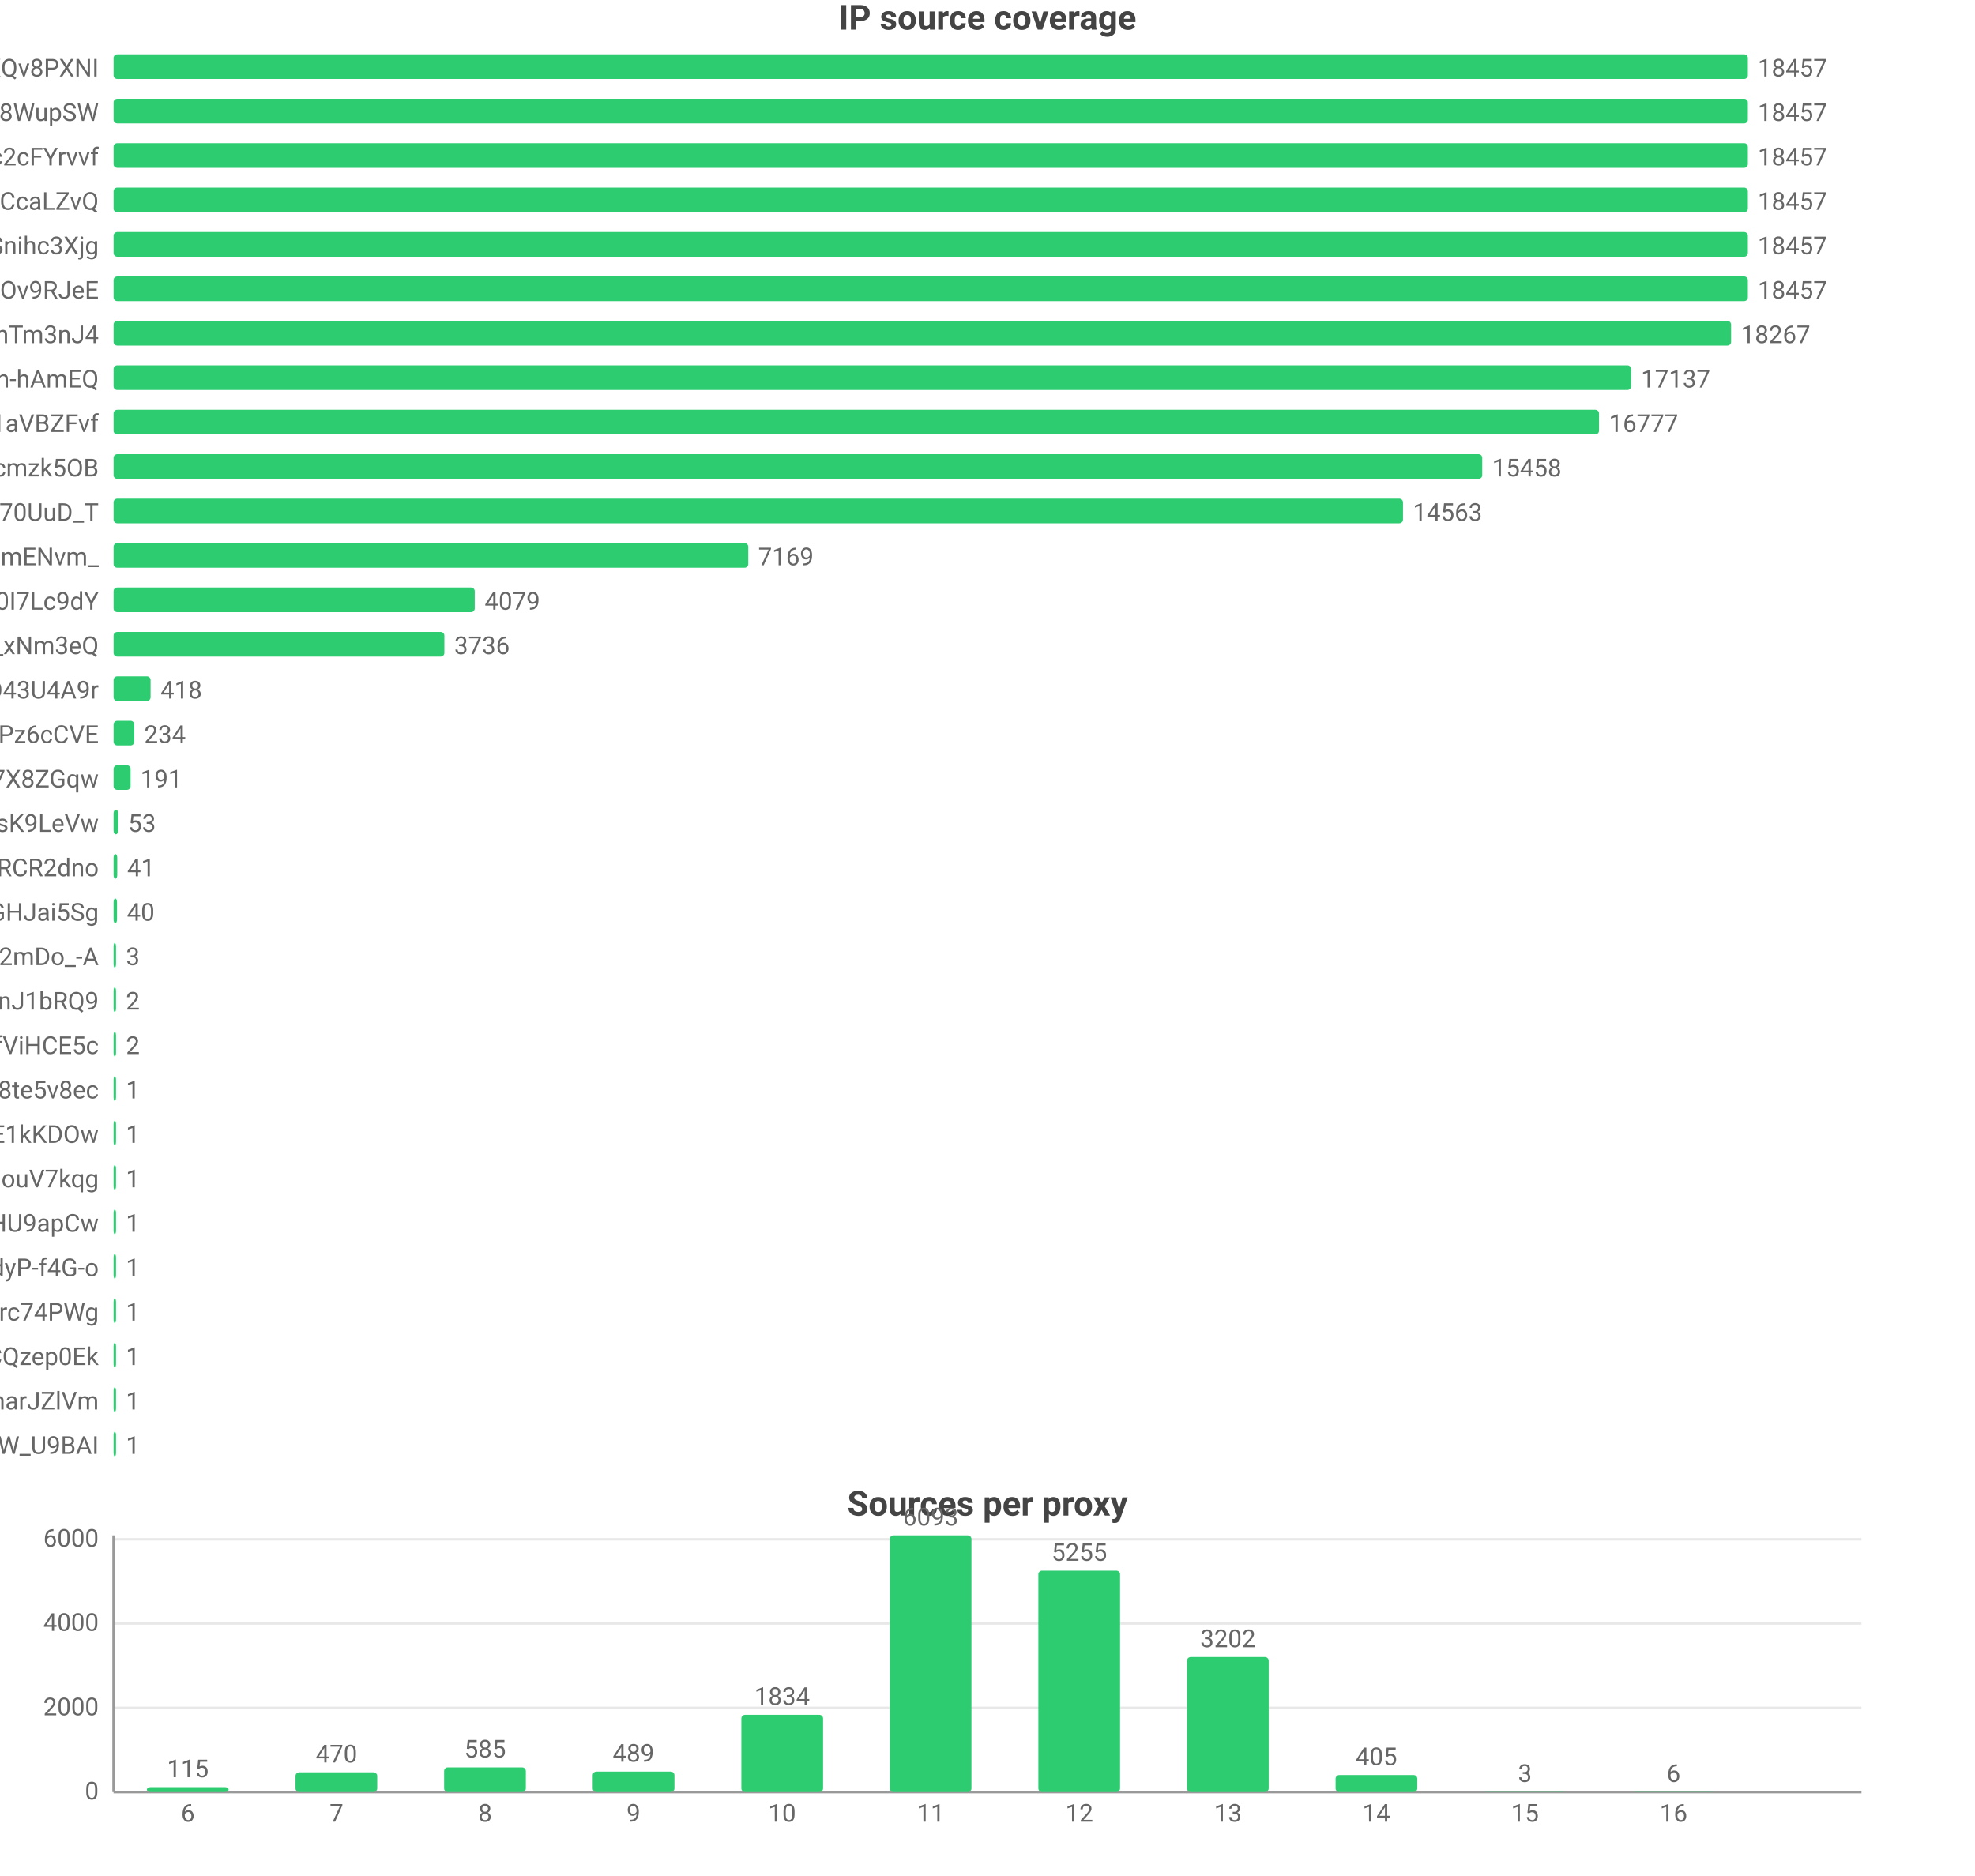
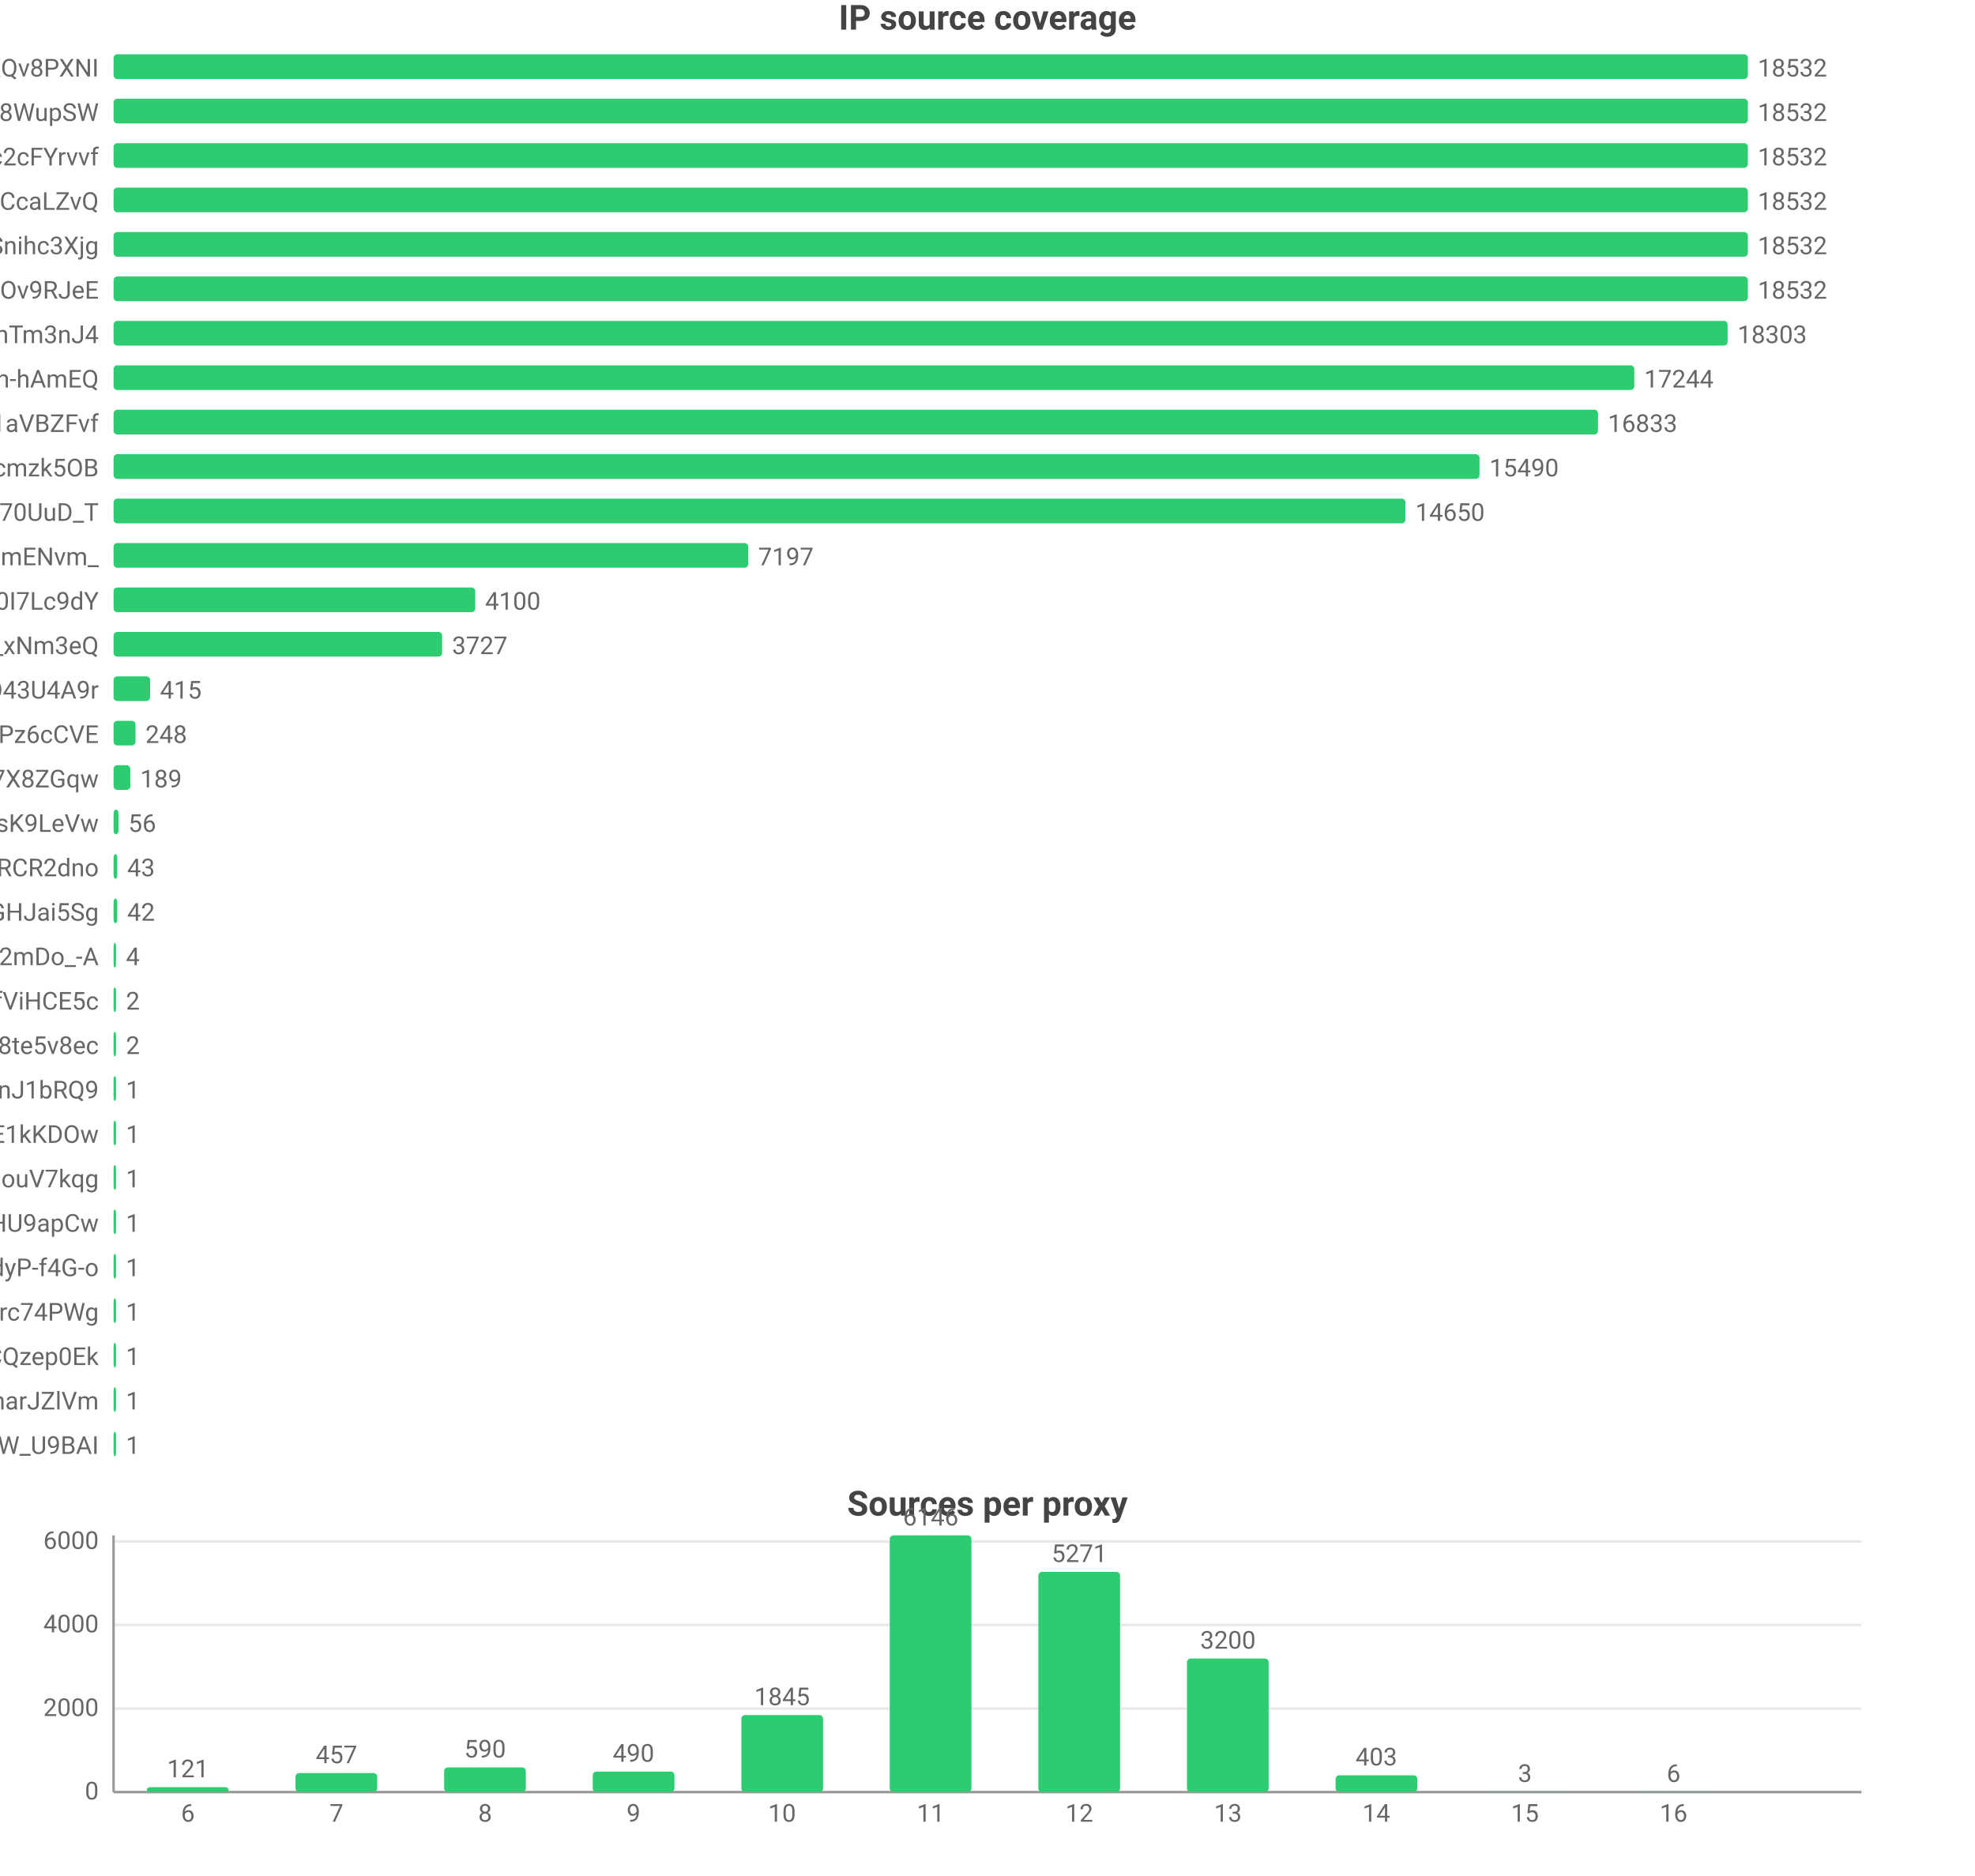
<svg xmlns="http://www.w3.org/2000/svg" width="800" height="760" viewBox="0 0 800 760">
  <rect width="800" height="760" fill="#ffffff" />
  <style>text{font-family:system-ui,-apple-system,'Segoe UI',Roboto,'PingFang SC','Microsoft YaHei','Noto Sans CJK SC',sans-serif}.g{stroke:#e8e8e8;stroke-width:1}.a{stroke:#999;stroke-width:1}.t{font-size:10px;fill:#666}.m{font-size:10px;text-anchor:middle;fill:#666}.e{font-size:10px;text-anchor:end;fill:#666}.l{font-size:11px;fill:#333}.tt{font-size:14px;font-weight:600;text-anchor:middle;fill:#444}.em{font-size:13px;text-anchor:middle;fill:#999}</style>
  <text class="tt" x="400.0" y="12">IP source coverage</text>
  <text class="e" x="40" y="31">rsrc_YmwQdEYueobUJ7o0R-mXQv8PXNI</text>
  <rect x="46" y="22" width="662" height="10" fill="#2ecc71" rx="1.5" />
-   <text class="t" x="712" y="31">18457</text>
+   <text class="t" x="712" y="31">18532</text>
  <text class="e" x="40" y="49">rsrc_Kf72a5Rnsi5l_-kq8f8WupSW</text>
  <rect x="46" y="40" width="662" height="10" fill="#2ecc71" rx="1.5" />
-   <text class="t" x="712" y="49">18457</text>
+   <text class="t" x="712" y="49">18532</text>
  <text class="e" x="40" y="67">rsrc_N0DphMQvqfO6-stc2cFYrvvf</text>
  <rect x="46" y="58" width="662" height="10" fill="#2ecc71" rx="1.5" />
-   <text class="t" x="712" y="67">18457</text>
+   <text class="t" x="712" y="67">18532</text>
  <text class="e" x="40" y="85">rsrc_y1f6AcnstjvbsPXVio2CcaLZvQ</text>
  <rect x="46" y="76" width="662" height="10" fill="#2ecc71" rx="1.5" />
-   <text class="t" x="712" y="85">18457</text>
+   <text class="t" x="712" y="85">18532</text>
  <text class="e" x="40" y="103">rsrc_udXhFfUWqS8V61wbeSoAvSnihc3Xjg</text>
  <rect x="46" y="94" width="662" height="10" fill="#2ecc71" rx="1.5" />
-   <text class="t" x="712" y="103">18457</text>
+   <text class="t" x="712" y="103">18532</text>
  <text class="e" x="40" y="121">rsrc_phRkyFPJDKAG-t3D4gC7qC7dOv9RJeE</text>
  <rect x="46" y="112" width="662" height="10" fill="#2ecc71" rx="1.5" />
-   <text class="t" x="712" y="121">18457</text>
+   <text class="t" x="712" y="121">18532</text>
  <text class="e" x="40" y="139">rsrc_8J7Mvr-6DA7BBOtGFT3QhTm3nJ4</text>
-   <rect x="46" y="130" width="655.2" height="10" fill="#2ecc71" rx="1.5" />
-   <text class="t" x="705.2" y="139">18267</text>
+   <rect x="46" y="130" width="653.8" height="10" fill="#2ecc71" rx="1.5" />
+   <text class="t" x="703.8" y="139">18303</text>
  <text class="e" x="40" y="157">rsrc_je3zDruIeQJtGRSh-hAmEQ</text>
-   <rect x="46" y="148" width="614.7" height="10" fill="#2ecc71" rx="1.5" />
-   <text class="t" x="664.7" y="157">17137</text>
+   <rect x="46" y="148" width="616.0" height="10" fill="#2ecc71" rx="1.5" />
+   <text class="t" x="666.0" y="157">17244</text>
  <text class="e" x="40" y="175">rsrc_3UBRP7wwxr0KCZcckKaO1aVBZFvf</text>
-   <rect x="46" y="166" width="601.7" height="10" fill="#2ecc71" rx="1.5" />
-   <text class="t" x="651.7" y="175">16777</text>
+   <rect x="46" y="166" width="601.3" height="10" fill="#2ecc71" rx="1.5" />
+   <text class="t" x="651.3" y="175">16833</text>
  <text class="e" x="40" y="193">rsrc_K-0jAGBqjvCEp0Px6UbuWcmzk5OB</text>
-   <rect x="46" y="184" width="554.4" height="10" fill="#2ecc71" rx="1.5" />
-   <text class="t" x="604.4" y="193">15458</text>
+   <rect x="46" y="184" width="553.3" height="10" fill="#2ecc71" rx="1.5" />
+   <text class="t" x="603.3" y="193">15490</text>
  <text class="e" x="40" y="211">rsrc_Fe2TH426siPio70UuD_T</text>
-   <rect x="46" y="202" width="522.3" height="10" fill="#2ecc71" rx="1.5" />
-   <text class="t" x="572.3" y="211">14563</text>
+   <rect x="46" y="202" width="523.3" height="10" fill="#2ecc71" rx="1.5" />
+   <text class="t" x="573.3" y="211">14650</text>
  <text class="e" x="40" y="229">rsrc_Ez30VsXwFYCalVM2h6mENvm_</text>
  <rect x="46" y="220" width="257.1" height="10" fill="#2ecc71" rx="1.5" />
-   <text class="t" x="307.1" y="229">7169</text>
+   <text class="t" x="307.1" y="229">7197</text>
  <text class="e" x="40" y="247">rsrc_zmdkNceYNtNIwTRnkeaDWUF0I7Lc9dY</text>
-   <rect x="46" y="238" width="146.3" height="10" fill="#2ecc71" rx="1.5" />
-   <text class="t" x="196.3" y="247">4079</text>
+   <rect x="46" y="238" width="146.5" height="10" fill="#2ecc71" rx="1.5" />
+   <text class="t" x="196.5" y="247">4100</text>
  <text class="e" x="40" y="265">rsrc_7HHr05kygIGY1_rUxDn2b0TfO3k_xNm3eQ</text>
-   <rect x="46" y="256" width="134.0" height="10" fill="#2ecc71" rx="1.5" />
-   <text class="t" x="184.0" y="265">3736</text>
+   <rect x="46" y="256" width="133.1" height="10" fill="#2ecc71" rx="1.5" />
+   <text class="t" x="183.1" y="265">3727</text>
  <text class="e" x="40" y="283">rsrc_mgABzXvGbUTHudZhQZWKOyOkO43U4A9r</text>
-   <rect x="46" y="274" width="15.0" height="10" fill="#2ecc71" rx="1.5" />
-   <text class="t" x="65.0" y="283">418</text>
+   <rect x="46" y="274" width="14.8" height="10" fill="#2ecc71" rx="1.5" />
+   <text class="t" x="64.8" y="283">415</text>
  <text class="e" x="40" y="301">rsrc_px-TVSmoFaih-Nh3Pz6cCVE</text>
-   <rect x="46" y="292" width="8.4" height="10" fill="#2ecc71" rx="1.5" />
-   <text class="t" x="58.4" y="301">234</text>
+   <rect x="46" y="292" width="8.9" height="10" fill="#2ecc71" rx="1.5" />
+   <text class="t" x="58.9" y="301">248</text>
  <text class="e" x="40" y="319">rsrc_KOcHY0zSvSXOKReI9zIAibe_1GV7X8ZGqw</text>
-   <rect x="46" y="310" width="6.9" height="10" fill="#2ecc71" rx="1.5" />
-   <text class="t" x="56.9" y="319">191</text>
+   <rect x="46" y="310" width="6.8" height="10" fill="#2ecc71" rx="1.5" />
+   <text class="t" x="56.8" y="319">189</text>
  <text class="e" x="40" y="337">rsrc_y4RErEyr_I92cDIOQHlsK9LeVw</text>
-   <rect x="46" y="328" width="1.9" height="10" fill="#2ecc71" rx="1.5" />
-   <text class="t" x="51.9" y="337">53</text>
+   <rect x="46" y="328" width="2.0" height="10" fill="#2ecc71" rx="1.5" />
+   <text class="t" x="52.0" y="337">56</text>
  <text class="e" x="40" y="355">rsrc_-iwMUWtGMfvvmOs0VPBWChAcwcxiRCR2dno</text>
  <rect x="46" y="346" width="1.5" height="10" fill="#2ecc71" rx="1.5" />
-   <text class="t" x="51.5" y="355">41</text>
+   <text class="t" x="51.5" y="355">43</text>
  <text class="e" x="40" y="373">rsrc_yQvJePm0B6jHzCYC4GdGHJai5Sg</text>
-   <rect x="46" y="364" width="1.4" height="10" fill="#2ecc71" rx="1.5" />
-   <text class="t" x="51.4" y="373">40</text>
+   <rect x="46" y="364" width="1.5" height="10" fill="#2ecc71" rx="1.5" />
+   <text class="t" x="51.5" y="373">42</text>
  <text class="e" x="40" y="391">rsrc_YY9vmpvAdBd76NYzbVa2mDo_-A</text>
  <rect x="46" y="382" width="1" height="10" fill="#2ecc71" rx="1.5" />
-   <text class="t" x="51" y="391">3</text>
-   <text class="e" x="40" y="409">rsrc_IutIxyjgURNKJ5AXGQxpTnJ1bRQ9</text>
+   <text class="t" x="51" y="391">4</text>
+   <text class="e" x="40" y="409">rsrc_r5Qm4HD74aEPzYWaXJ5xTDmfViHCE5c</text>
  <rect x="46" y="400" width="1" height="10" fill="#2ecc71" rx="1.5" />
  <text class="t" x="51" y="409">2</text>
-   <text class="e" x="40" y="427">rsrc_r5Qm4HD74aEPzYWaXJ5xTDmfViHCE5c</text>
+   <text class="e" x="40" y="427">rsrc_htw8nZZHu0UN_vciVqNpM1nLqDu6f8j8te5v8ec</text>
  <rect x="46" y="418" width="1" height="10" fill="#2ecc71" rx="1.5" />
  <text class="t" x="51" y="427">2</text>
-   <text class="e" x="40" y="445">rsrc_htw8nZZHu0UN_vciVqNpM1nLqDu6f8j8te5v8ec</text>
+   <text class="e" x="40" y="445">rsrc_IutIxyjgURNKJ5AXGQxpTnJ1bRQ9</text>
  <rect x="46" y="436" width="1" height="10" fill="#2ecc71" rx="1.5" />
  <text class="t" x="51" y="445">1</text>
  <text class="e" x="40" y="463">rsrc_kdTZ5_igk74KH5q8mRCSkO5E1kKDOw</text>
  <rect x="46" y="454" width="1" height="10" fill="#2ecc71" rx="1.5" />
  <text class="t" x="51" y="463">1</text>
  <text class="e" x="40" y="481">rsrc_inqpWH1e7yPPhqkz5eHouV7kqg</text>
  <rect x="46" y="472" width="1" height="10" fill="#2ecc71" rx="1.5" />
  <text class="t" x="51" y="481">1</text>
  <text class="e" x="40" y="499">rsrc_zGCq_6M2s7InpEO3MqqaG5Zzxnl5NmDsHU9apCw</text>
  <rect x="46" y="490" width="1" height="10" fill="#2ecc71" rx="1.5" />
  <text class="t" x="51" y="499">1</text>
  <text class="e" x="40" y="517">rsrc_LrpbWUUO56eHIMwdJR00mtIdyP-f4G-o</text>
  <rect x="46" y="508" width="1" height="10" fill="#2ecc71" rx="1.5" />
  <text class="t" x="51" y="517">1</text>
  <text class="e" x="40" y="535">rsrc_mQTAqZhrbN_F7U0iq2bRicIFyu02Lgfrc74PWg</text>
  <rect x="46" y="526" width="1" height="10" fill="#2ecc71" rx="1.5" />
  <text class="t" x="51" y="535">1</text>
  <text class="e" x="40" y="553">rsrc_YHZuHRaDa-DFv9_r3cDXeH-PeLACQzep0Ek</text>
  <rect x="46" y="544" width="1" height="10" fill="#2ecc71" rx="1.5" />
  <text class="t" x="51" y="553">1</text>
  <text class="e" x="40" y="571">rsrc_X87uKi3hHzkkY492rrpCharJZlVm</text>
  <rect x="46" y="562" width="1" height="10" fill="#2ecc71" rx="1.5" />
  <text class="t" x="51" y="571">1</text>
  <text class="e" x="40" y="589">rsrc_We6jsP3IIBC6jnF7W_U9BAI</text>
  <rect x="46" y="580" width="1" height="10" fill="#2ecc71" rx="1.5" />
  <text class="t" x="51" y="589">1</text>
  <text class="tt" x="400.0" y="614">Sources per proxy</text>
  <line class="g" x1="46" y1="726" x2="754" y2="726" />
  <text class="e" x="40" y="729">0</text>
-   <line class="g" x1="46" y1="691.9" x2="754" y2="691.9" />
-   <text class="e" x="40" y="694.9">2000</text>
-   <line class="g" x1="46" y1="657.7" x2="754" y2="657.7" />
-   <text class="e" x="40" y="660.7">4000</text>
-   <line class="g" x1="46" y1="623.6" x2="754" y2="623.6" />
-   <text class="e" x="40" y="626.6">6000</text>
+   <line class="g" x1="46" y1="692.2" x2="754" y2="692.2" />
+   <text class="e" x="40" y="695.2">2000</text>
+   <line class="g" x1="46" y1="658.3" x2="754" y2="658.3" />
+   <text class="e" x="40" y="661.3">4000</text>
+   <line class="g" x1="46" y1="624.5" x2="754" y2="624.5" />
+   <text class="e" x="40" y="627.5">6000</text>
  <line class="a" x1="46" y1="622" x2="46" y2="726" />
  <line class="a" x1="46" y1="726" x2="754" y2="726" />
  <rect x="59.5" y="724.0" width="33.1" height="2.0" fill="#2ecc71" rx="1.5" />
-   <text class="m" x="76.1" y="720.0">115</text>
+   <text class="m" x="76.1" y="720.0">121</text>
  <text class="m" x="76.1" y="738">6</text>
-   <rect x="119.7" y="718.0" width="33.1" height="8.0" fill="#2ecc71" rx="1.5" />
-   <text class="m" x="136.3" y="714.0">470</text>
+   <rect x="119.7" y="718.3" width="33.1" height="7.7" fill="#2ecc71" rx="1.5" />
+   <text class="m" x="136.3" y="714.3">457</text>
  <text class="m" x="136.3" y="738">7</text>
  <rect x="179.9" y="716.0" width="33.1" height="10.0" fill="#2ecc71" rx="1.5" />
-   <text class="m" x="196.5" y="712.0">585</text>
+   <text class="m" x="196.5" y="712.0">590</text>
  <text class="m" x="196.5" y="738">8</text>
  <rect x="240.1" y="717.7" width="33.1" height="8.3" fill="#2ecc71" rx="1.5" />
-   <text class="m" x="256.6" y="713.7">489</text>
+   <text class="m" x="256.6" y="713.7">490</text>
  <text class="m" x="256.6" y="738">9</text>
-   <rect x="300.3" y="694.7" width="33.1" height="31.3" fill="#2ecc71" rx="1.5" />
-   <text class="m" x="316.8" y="690.7">1834</text>
+   <rect x="300.3" y="694.8" width="33.1" height="31.2" fill="#2ecc71" rx="1.5" />
+   <text class="m" x="316.8" y="690.8">1845</text>
  <text class="m" x="316.8" y="738">10</text>
  <rect x="360.4" y="622" width="33.1" height="104" fill="#2ecc71" rx="1.5" />
-   <text class="m" x="377" y="618">6093</text>
+   <text class="m" x="377" y="618">6146</text>
  <text class="m" x="377" y="738">11</text>
-   <rect x="420.6" y="636.3" width="33.1" height="89.7" fill="#2ecc71" rx="1.5" />
-   <text class="m" x="437.2" y="632.3">5255</text>
+   <rect x="420.6" y="636.8" width="33.1" height="89.2" fill="#2ecc71" rx="1.5" />
+   <text class="m" x="437.2" y="632.8">5271</text>
  <text class="m" x="437.2" y="738">12</text>
-   <rect x="480.8" y="671.3" width="33.1" height="54.7" fill="#2ecc71" rx="1.5" />
-   <text class="m" x="497.4" y="667.3">3202</text>
+   <rect x="480.8" y="671.9" width="33.1" height="54.1" fill="#2ecc71" rx="1.5" />
+   <text class="m" x="497.4" y="667.9">3200</text>
  <text class="m" x="497.4" y="738">13</text>
-   <rect x="541.0" y="719.1" width="33.1" height="6.9" fill="#2ecc71" rx="1.5" />
-   <text class="m" x="557.5" y="715.1">405</text>
+   <rect x="541.0" y="719.2" width="33.1" height="6.8" fill="#2ecc71" rx="1.5" />
+   <text class="m" x="557.5" y="715.2">403</text>
  <text class="m" x="557.5" y="738">14</text>
  <rect x="601.2" y="725.9" width="33.1" height="0.1" fill="#2ecc71" rx="1.5" />
  <text class="m" x="617.7" y="721.9">3</text>
  <text class="m" x="617.7" y="738">15</text>
  <rect x="661.4" y="725.9" width="33.1" height="0.1" fill="#2ecc71" rx="1.5" />
  <text class="m" x="677.9" y="721.9">6</text>
  <text class="m" x="677.9" y="738">16</text>
</svg>
